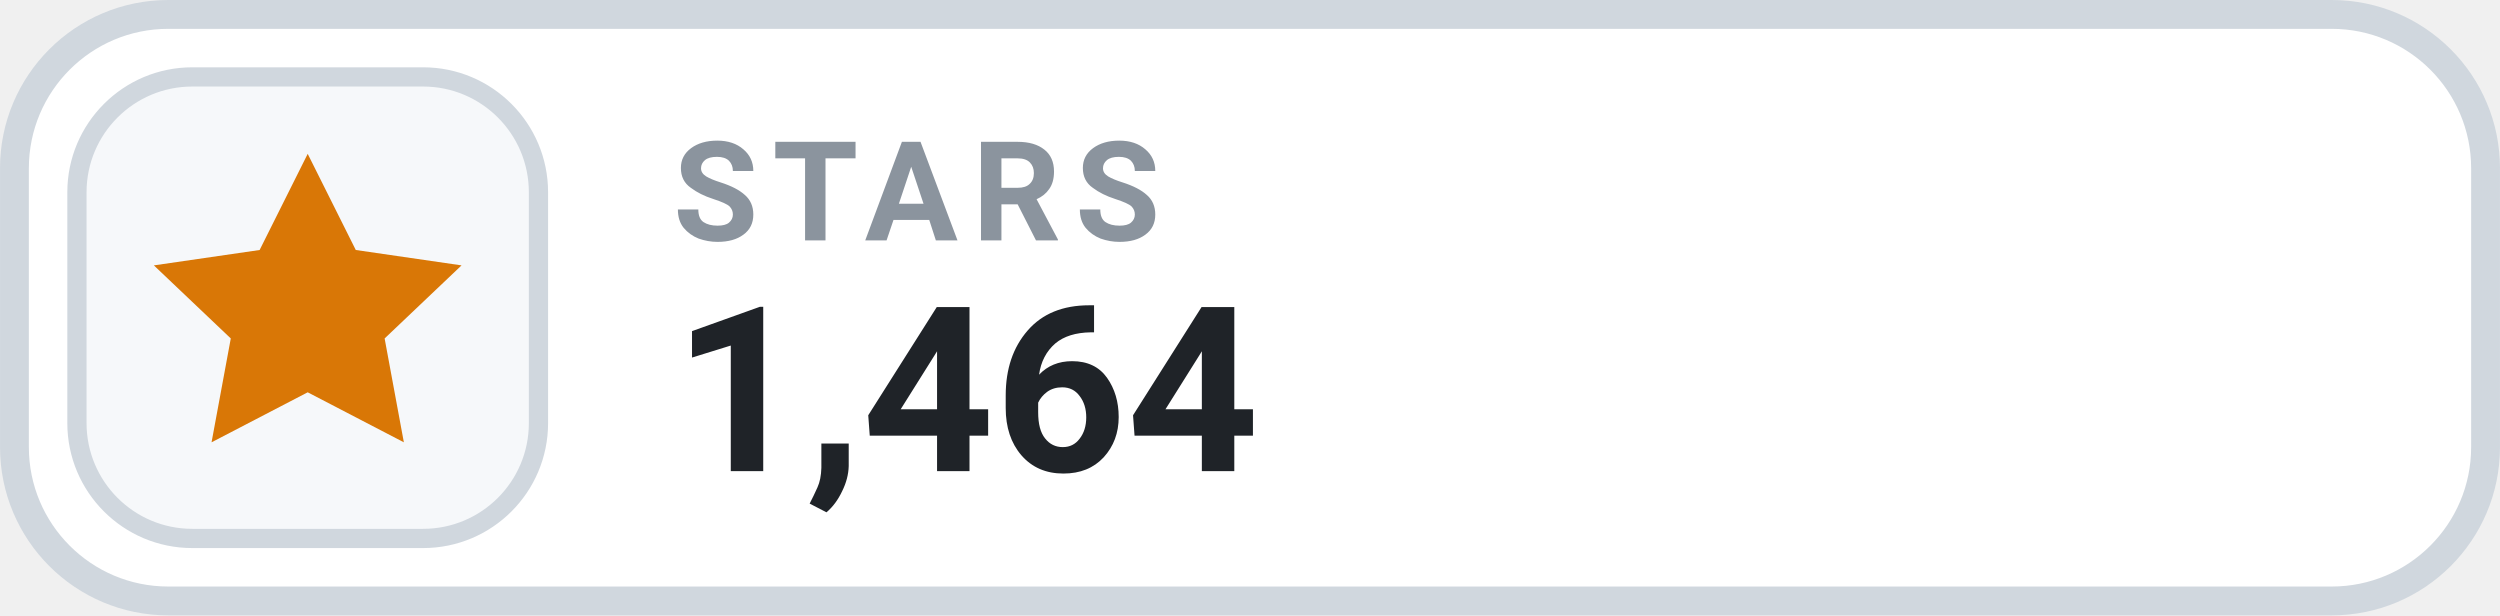
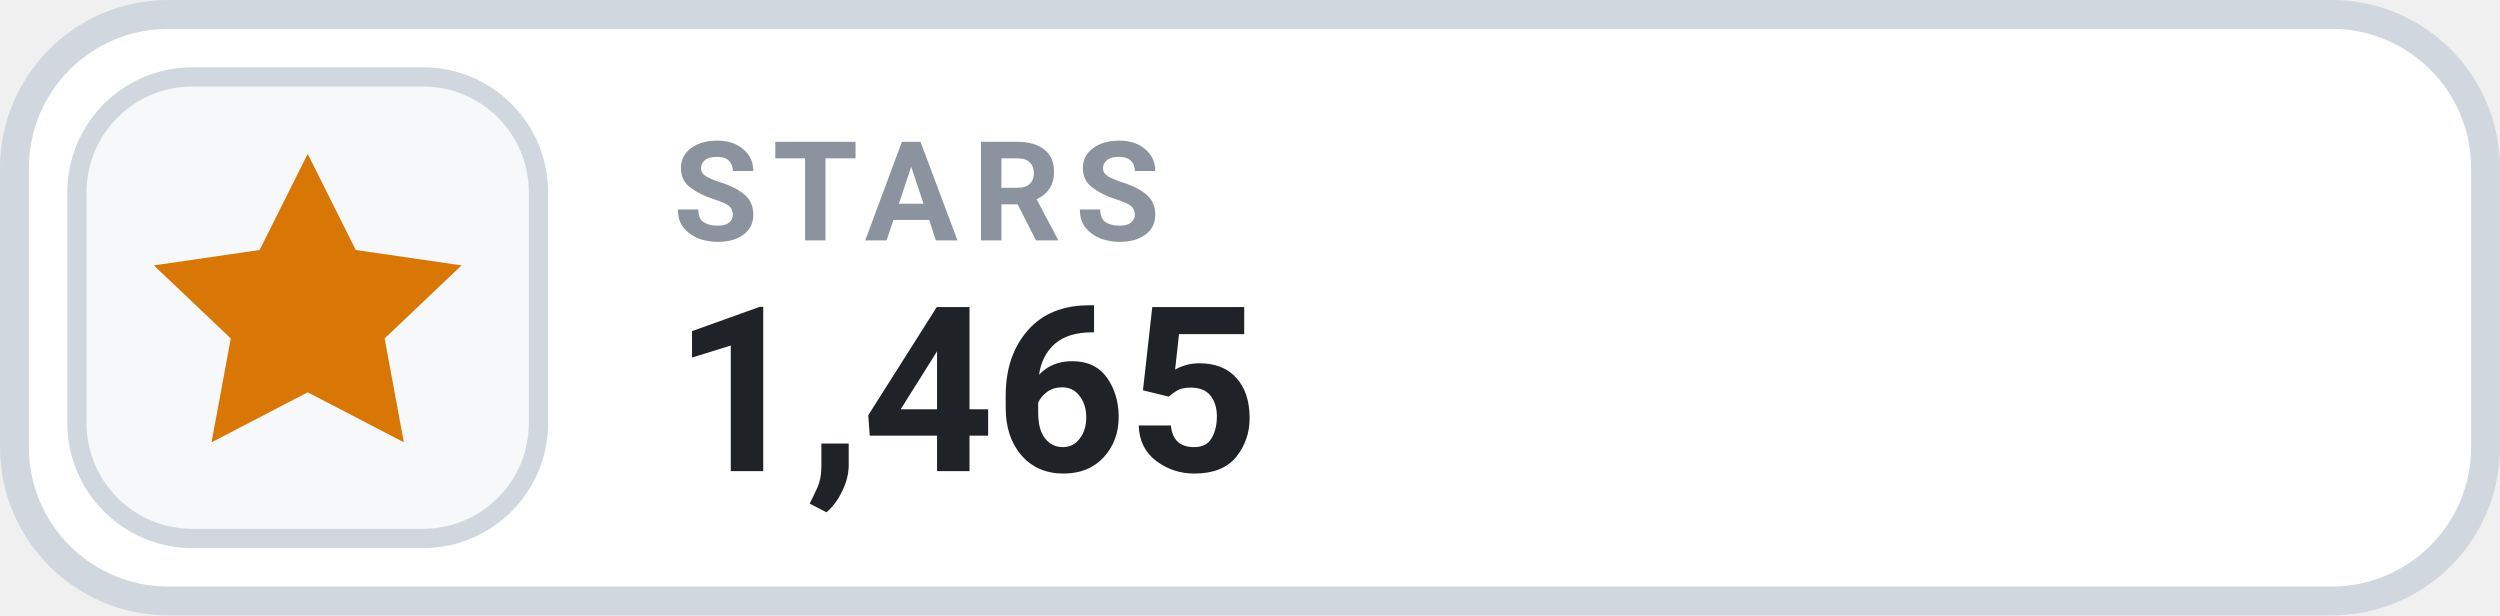
- <svg xmlns="http://www.w3.org/2000/svg" width="126" height="31.015" viewBox="0 0 130 32" role="img" aria-label="STARS 1,464">
+ <svg xmlns="http://www.w3.org/2000/svg" width="126" height="31.015" viewBox="0 0 130 32" role="img" aria-label="STARS 1,465">
  <rect x=".75" y=".75" width="128.5" height="30.5" rx="8" fill="#FFFFFF" stroke="#D0D7DE" stroke-width="1.5" />
  <rect x="4" y="4" width="24" height="24" rx="6" fill="#F6F8FA" stroke="#D0D7DE" stroke-width="1" />
  <g transform="translate(16 16)" style="color:#D97706;">
    <path d="M0 -8 l2.5 5 5.5 .8 -4 3.8 1 5.4 -5 -2.6 -5 2.6 1 -5.4 -4 -3.8 5.5 -.8 Z" fill="currentColor" />
  </g>
  <text x="35" y="12.5" fill="#8B949E" font-family="-apple-system,BlinkMacSystemFont,'Segoe UI',Roboto,Helvetica,Arial,sans-serif" font-size="7.2" font-weight="700" letter-spacing=".75">STARS</text>
-   <text x="35" y="24.5" fill="#1F2328" font-family="-apple-system,BlinkMacSystemFont,'Segoe UI',Roboto,Helvetica,Arial,sans-serif" font-size="12" font-weight="700">1,464</text>
+   <text x="35" y="24.5" fill="#1F2328" font-family="-apple-system,BlinkMacSystemFont,'Segoe UI',Roboto,Helvetica,Arial,sans-serif" font-size="12" font-weight="700">1,465</text>
</svg>
